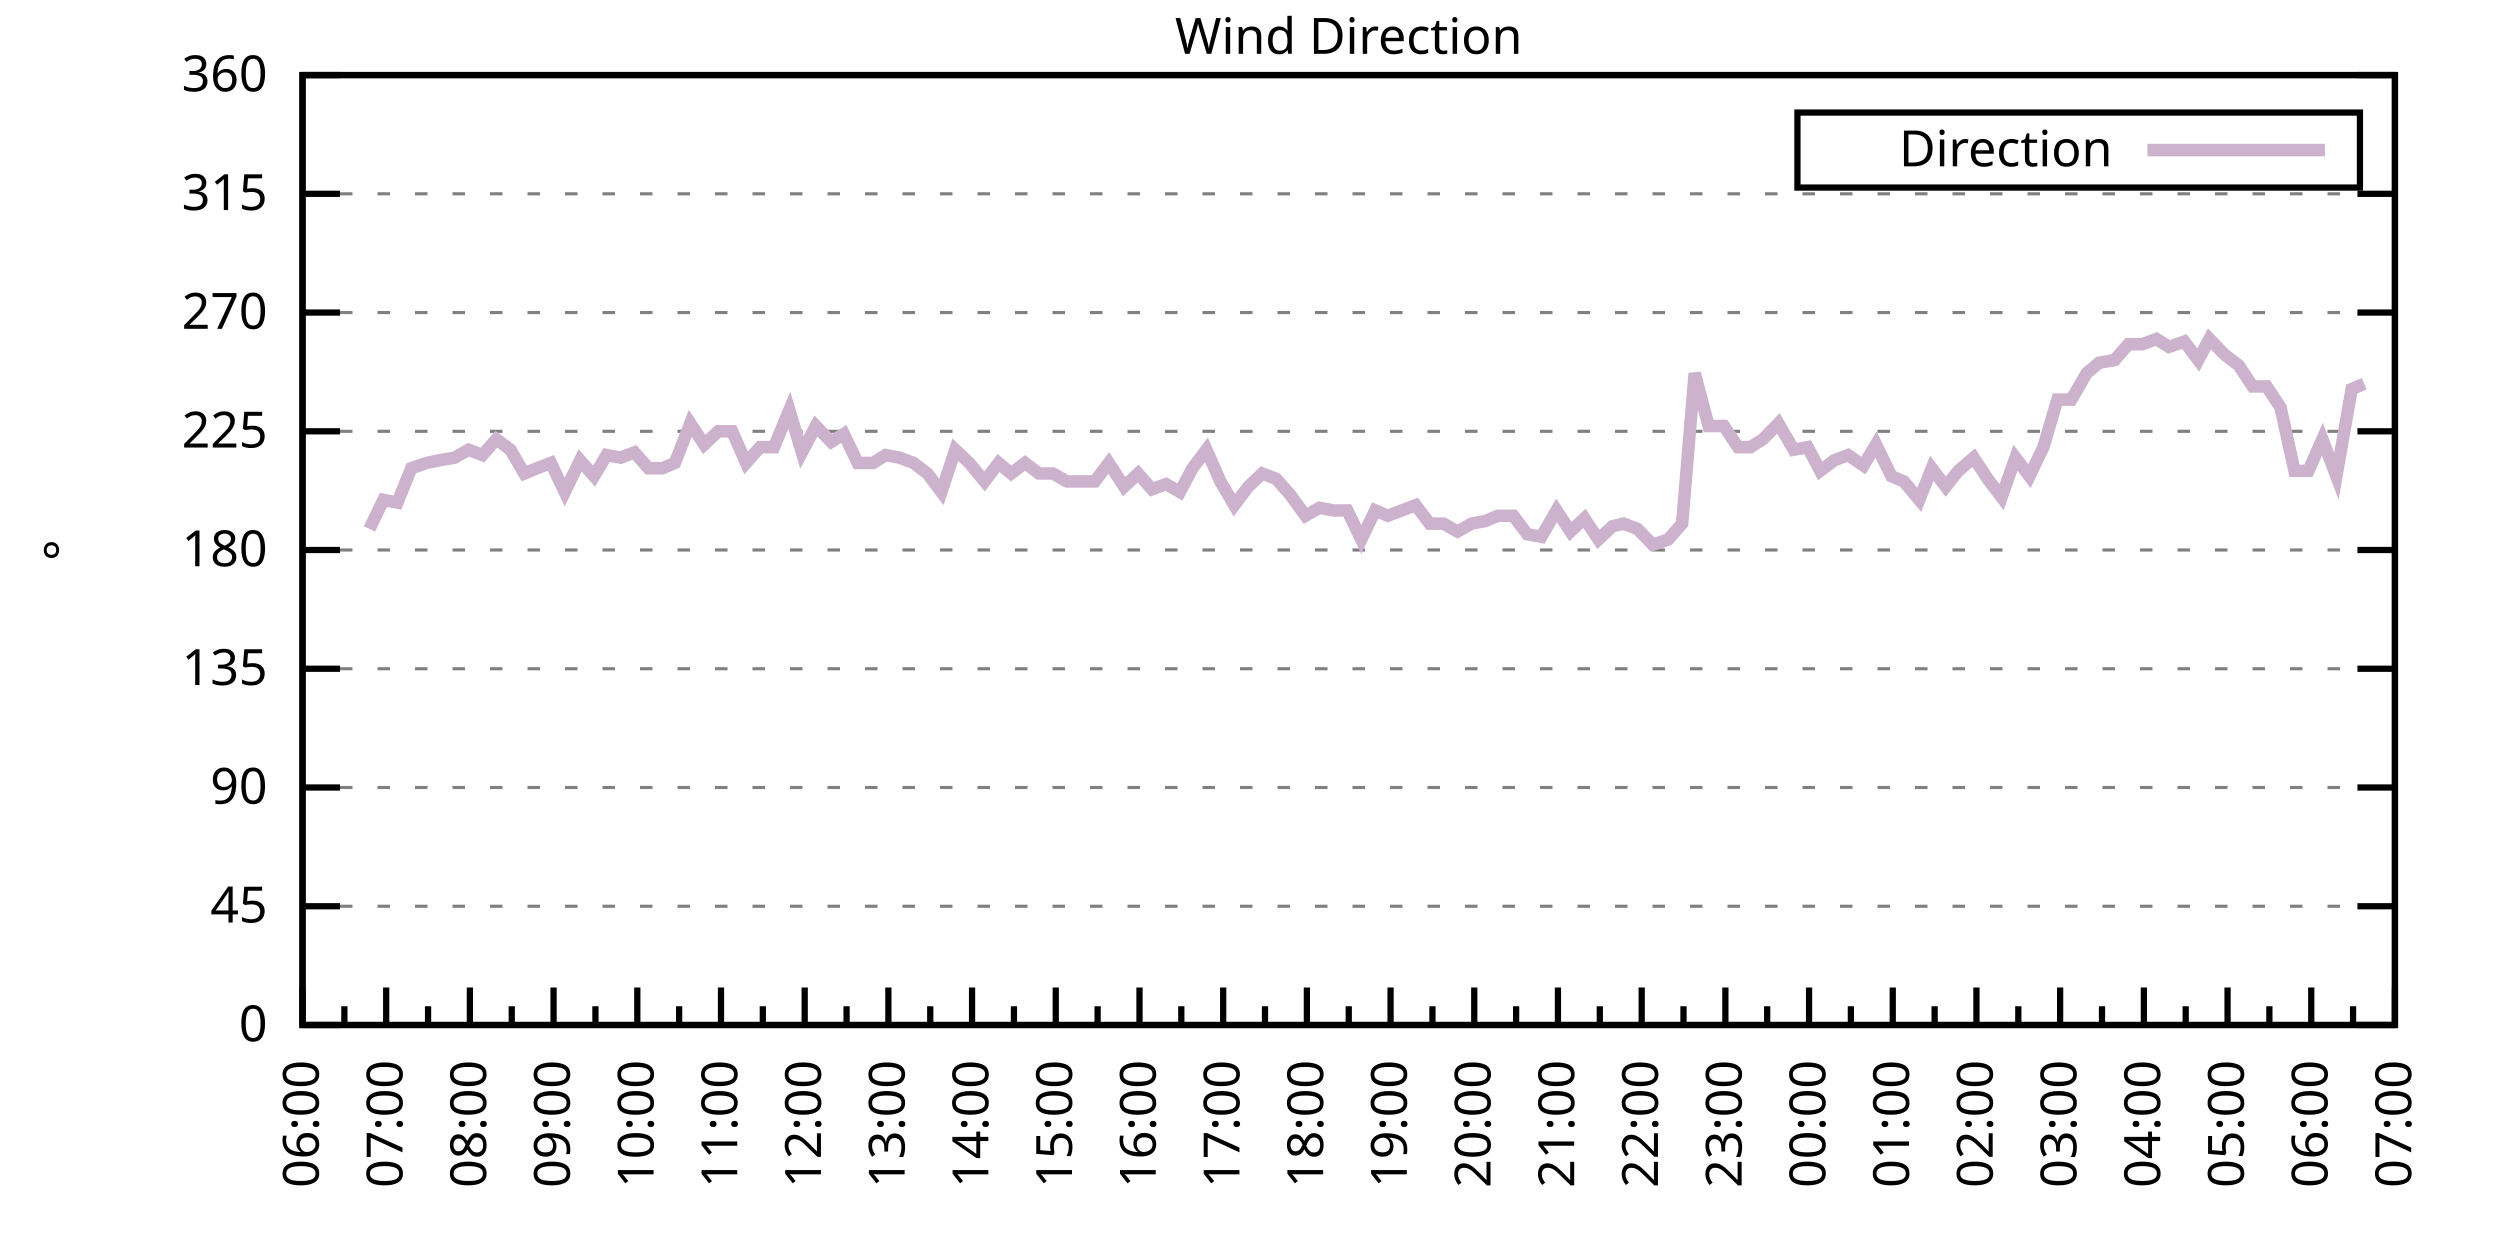
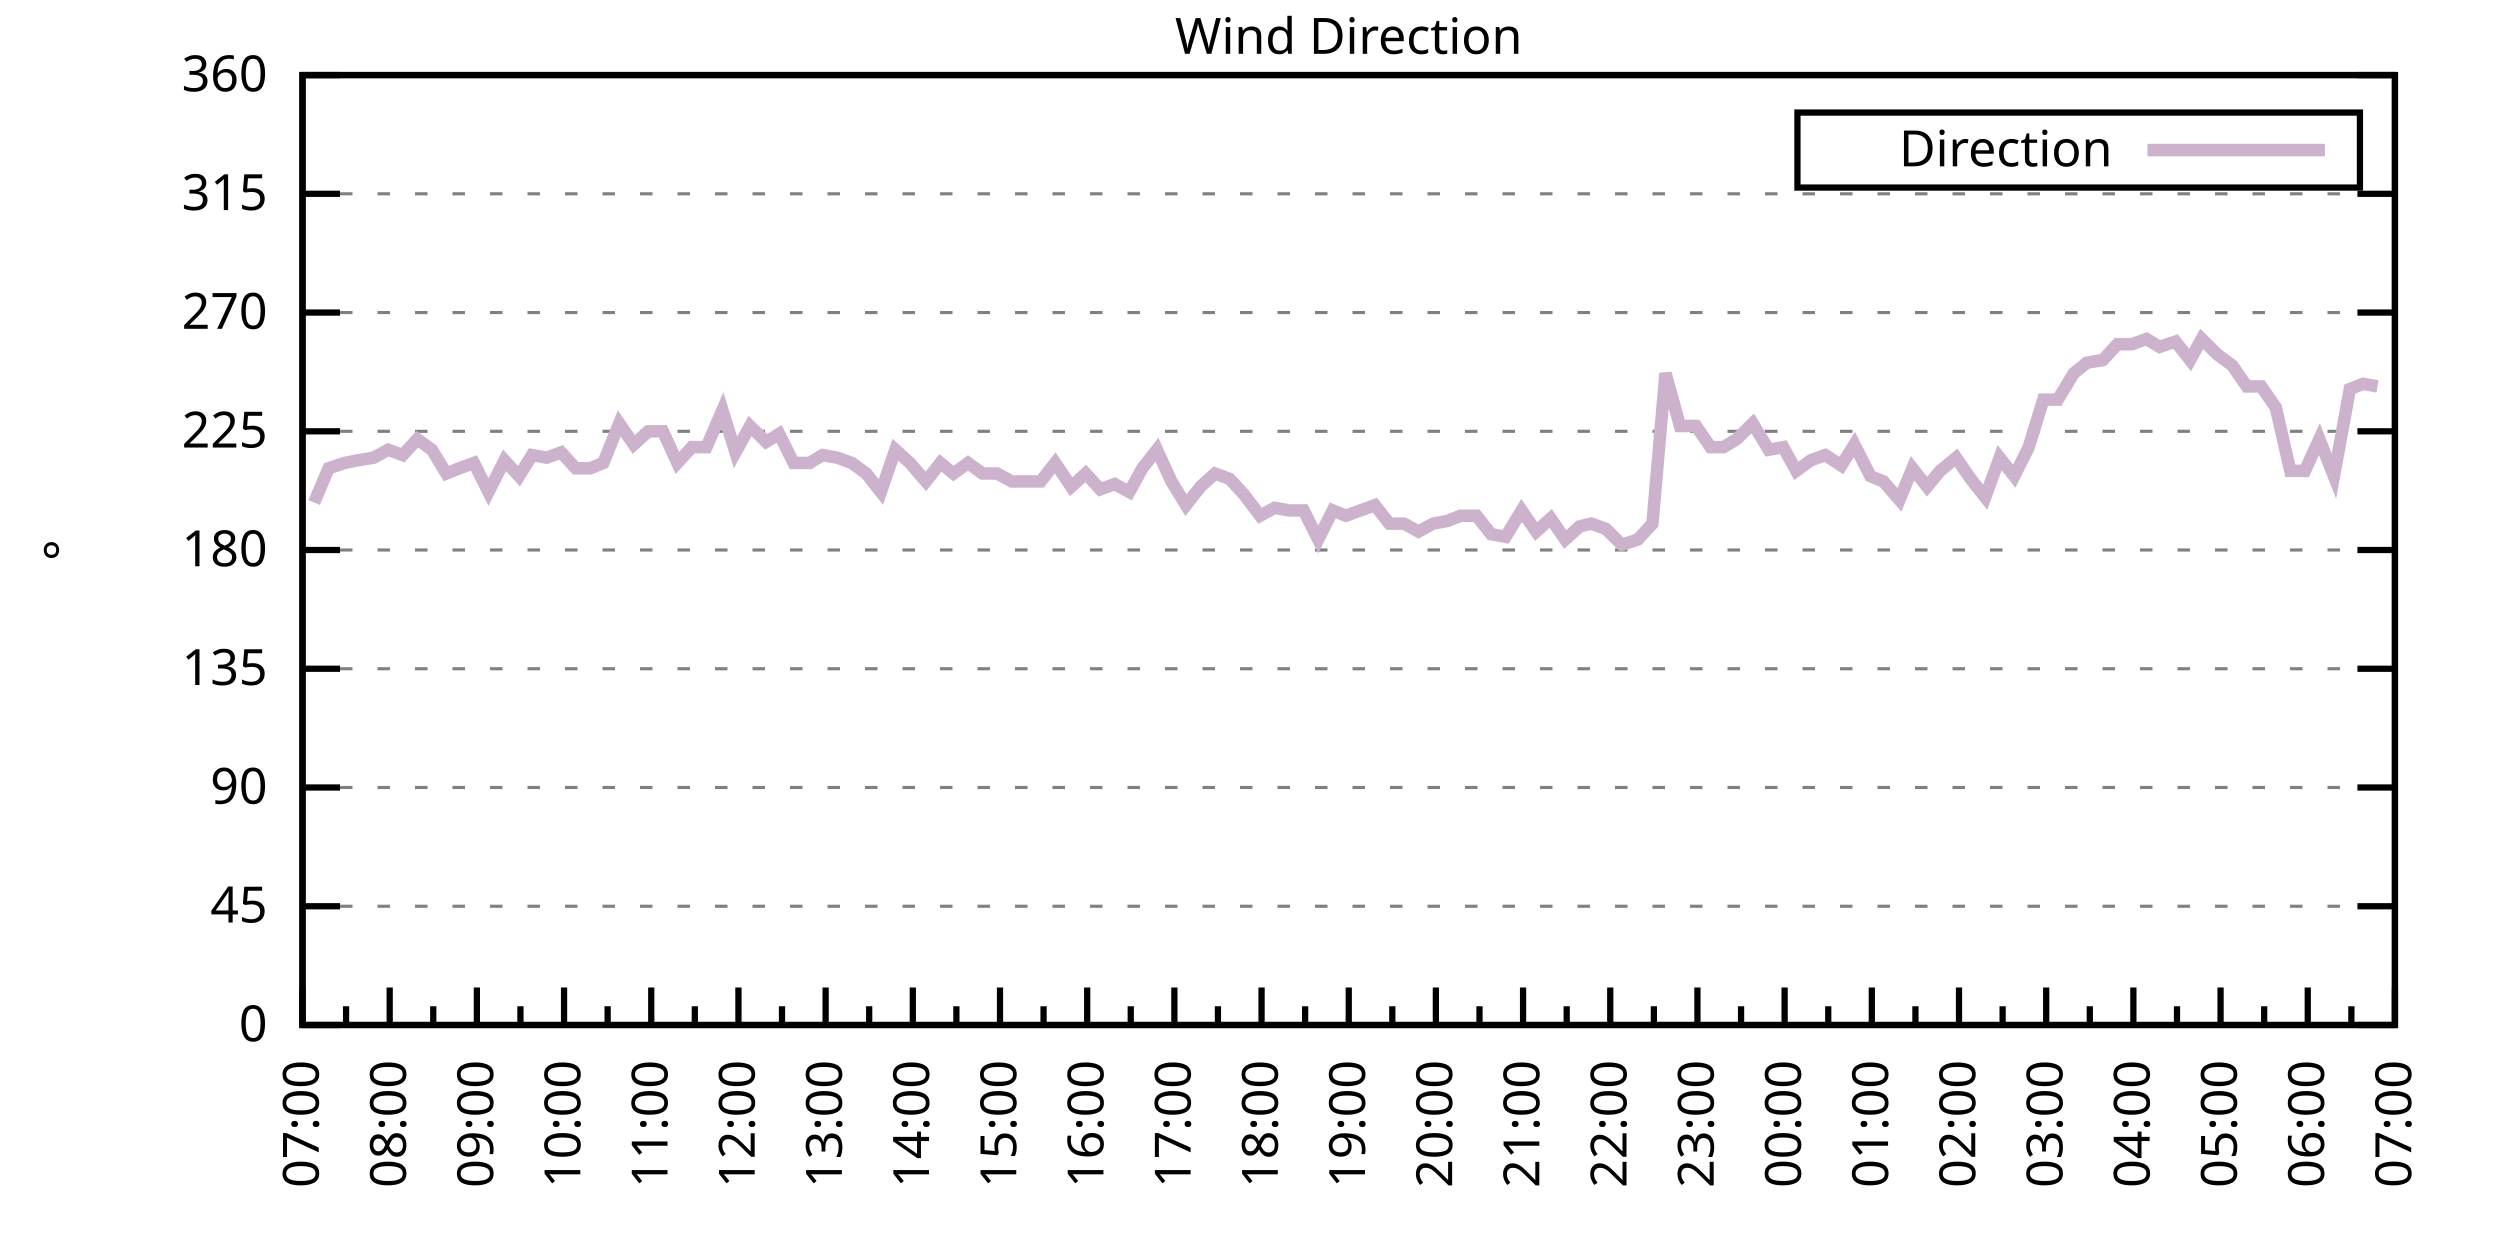
<svg xmlns="http://www.w3.org/2000/svg" xmlns:xlink="http://www.w3.org/1999/xlink" width="400" height="200" viewBox="0 0 400 200">
  <g id="gnuplot_canvas">
    <rect x="0" y="0" width="400" height="200" fill="none" />
    <defs>
      <circle id="gpDot" r="0.5" stroke-width="0.5" stroke="currentColor" />
      <path id="gpPt0" stroke-width="0.333" stroke="currentColor" d="M-1,0 h2 M0,-1 v2" />
      <path id="gpPt1" stroke-width="0.333" stroke="currentColor" d="M-1,-1 L1,1 M1,-1 L-1,1" />
      <path id="gpPt2" stroke-width="0.333" stroke="currentColor" d="M-1,0 L1,0 M0,-1 L0,1 M-1,-1 L1,1 M-1,1 L1,-1" />
      <rect id="gpPt3" stroke-width="0.333" stroke="currentColor" x="-1" y="-1" width="2" height="2" />
      <rect id="gpPt4" stroke-width="0.333" stroke="currentColor" fill="currentColor" x="-1" y="-1" width="2" height="2" />
      <circle id="gpPt5" stroke-width="0.333" stroke="currentColor" cx="0" cy="0" r="1" />
      <use xlink:href="#gpPt5" id="gpPt6" fill="currentColor" stroke="none" />
      <path id="gpPt7" stroke-width="0.333" stroke="currentColor" d="M0,-1.33 L-1.33,0.67 L1.33,0.67 z" />
      <use xlink:href="#gpPt7" id="gpPt8" fill="currentColor" stroke="none" />
      <use xlink:href="#gpPt7" id="gpPt9" stroke="currentColor" transform="rotate(180)" />
      <use xlink:href="#gpPt9" id="gpPt10" fill="currentColor" stroke="none" />
      <use xlink:href="#gpPt3" id="gpPt11" stroke="currentColor" transform="rotate(45)" />
      <use xlink:href="#gpPt11" id="gpPt12" fill="currentColor" stroke="none" />
      <path id="gpPt13" stroke-width="0.333" stroke="currentColor" d="M0,1.330 L1.265,0.411 L0.782,-1.067 L-0.782,-1.076 L-1.265,0.411 z" />
      <use xlink:href="#gpPt13" id="gpPt14" fill="currentColor" stroke="none" />
      <filter id="textbox" filterUnits="objectBoundingBox" x="0" y="0" height="1" width="1">
        <feFlood flood-color="white" flood-opacity="1" result="bgnd" />
        <feComposite in="SourceGraphic" in2="bgnd" operator="atop" />
      </filter>
      <filter id="greybox" filterUnits="objectBoundingBox" x="0" y="0" height="1" width="1">
        <feFlood flood-color="lightgrey" flood-opacity="1" result="grey" />
        <feComposite in="SourceGraphic" in2="grey" operator="atop" />
      </filter>
    </defs>
    <g fill="none" color="white" stroke="currentColor" stroke-width="1.00" stroke-linecap="butt" stroke-linejoin="miter">
</g>
    <g fill="none" color="black" stroke="currentColor" stroke-width="1.00" stroke-linecap="butt" stroke-linejoin="miter">
      <g stroke="none" shape-rendering="crispEdges">
        <polygon fill="rgb(255, 255, 255)" points="48.40,164.00 383.18,164.00 383.18,12.02 48.40,12.02 " />
      </g>
    </g>
    <g fill="none" color="black" stroke="currentColor" stroke-width="1.00" stroke-linecap="butt" stroke-linejoin="miter">
</g>
    <g fill="none" color="black" stroke="black" stroke-width="0.50" stroke-linecap="butt" stroke-linejoin="miter">
</g>
    <g fill="none" color="gray" stroke="currentColor" stroke-width="0.50" stroke-linecap="butt" stroke-linejoin="miter">
      <path stroke="gray" stroke-dasharray="2,4" class="gridline" d="M48.40,164.00 L383.19,164.00  " />
    </g>
    <g fill="none" color="gray" stroke="gray" stroke-width="1.00" stroke-linecap="butt" stroke-linejoin="miter">
</g>
    <g fill="none" color="black" stroke="currentColor" stroke-width="1.00" stroke-linecap="butt" stroke-linejoin="miter">
      <path stroke="black" d="M48.40,164.00 L54.40,164.00 M383.19,164.00 L377.19,164.00  " />
      <g transform="translate(42.80,166.60)" stroke="none" fill="black" font-family="Sans" font-size="8.00" text-anchor="end">
        <text>
          <tspan font-family="Sans"> 0</tspan>
        </text>
      </g>
    </g>
    <g fill="none" color="black" stroke="currentColor" stroke-width="1.00" stroke-linecap="butt" stroke-linejoin="miter">
</g>
    <g fill="none" color="black" stroke="black" stroke-width="0.50" stroke-linecap="butt" stroke-linejoin="miter">
</g>
    <g fill="none" color="gray" stroke="currentColor" stroke-width="0.50" stroke-linecap="butt" stroke-linejoin="miter">
      <path stroke="gray" stroke-dasharray="2,4" class="gridline" d="M48.40,145.00 L383.19,145.00  " />
    </g>
    <g fill="none" color="gray" stroke="gray" stroke-width="1.00" stroke-linecap="butt" stroke-linejoin="miter">
</g>
    <g fill="none" color="black" stroke="currentColor" stroke-width="1.00" stroke-linecap="butt" stroke-linejoin="miter">
      <path stroke="black" d="M48.40,145.00 L54.40,145.00 M383.19,145.00 L377.19,145.00  " />
      <g transform="translate(42.80,147.60)" stroke="none" fill="black" font-family="Sans" font-size="8.00" text-anchor="end">
        <text>
          <tspan font-family="Sans"> 45</tspan>
        </text>
      </g>
    </g>
    <g fill="none" color="black" stroke="currentColor" stroke-width="1.00" stroke-linecap="butt" stroke-linejoin="miter">
</g>
    <g fill="none" color="black" stroke="black" stroke-width="0.50" stroke-linecap="butt" stroke-linejoin="miter">
</g>
    <g fill="none" color="gray" stroke="currentColor" stroke-width="0.50" stroke-linecap="butt" stroke-linejoin="miter">
      <path stroke="gray" stroke-dasharray="2,4" class="gridline" d="M48.40,126.00 L383.19,126.00  " />
    </g>
    <g fill="none" color="gray" stroke="gray" stroke-width="1.00" stroke-linecap="butt" stroke-linejoin="miter">
</g>
    <g fill="none" color="black" stroke="currentColor" stroke-width="1.00" stroke-linecap="butt" stroke-linejoin="miter">
      <path stroke="black" d="M48.40,126.00 L54.40,126.00 M383.19,126.00 L377.19,126.00  " />
      <g transform="translate(42.80,128.60)" stroke="none" fill="black" font-family="Sans" font-size="8.00" text-anchor="end">
        <text>
          <tspan font-family="Sans"> 90</tspan>
        </text>
      </g>
    </g>
    <g fill="none" color="black" stroke="currentColor" stroke-width="1.00" stroke-linecap="butt" stroke-linejoin="miter">
</g>
    <g fill="none" color="black" stroke="black" stroke-width="0.50" stroke-linecap="butt" stroke-linejoin="miter">
</g>
    <g fill="none" color="gray" stroke="currentColor" stroke-width="0.50" stroke-linecap="butt" stroke-linejoin="miter">
      <path stroke="gray" stroke-dasharray="2,4" class="gridline" d="M48.40,107.00 L383.19,107.00  " />
    </g>
    <g fill="none" color="gray" stroke="gray" stroke-width="1.00" stroke-linecap="butt" stroke-linejoin="miter">
</g>
    <g fill="none" color="black" stroke="currentColor" stroke-width="1.00" stroke-linecap="butt" stroke-linejoin="miter">
      <path stroke="black" d="M48.40,107.00 L54.40,107.00 M383.19,107.00 L377.19,107.00  " />
      <g transform="translate(42.80,109.60)" stroke="none" fill="black" font-family="Sans" font-size="8.00" text-anchor="end">
        <text>
          <tspan font-family="Sans"> 135</tspan>
        </text>
      </g>
    </g>
    <g fill="none" color="black" stroke="currentColor" stroke-width="1.00" stroke-linecap="butt" stroke-linejoin="miter">
</g>
    <g fill="none" color="black" stroke="black" stroke-width="0.50" stroke-linecap="butt" stroke-linejoin="miter">
</g>
    <g fill="none" color="gray" stroke="currentColor" stroke-width="0.50" stroke-linecap="butt" stroke-linejoin="miter">
      <path stroke="gray" stroke-dasharray="2,4" class="gridline" d="M48.40,88.00 L383.19,88.00  " />
    </g>
    <g fill="none" color="gray" stroke="gray" stroke-width="1.00" stroke-linecap="butt" stroke-linejoin="miter">
</g>
    <g fill="none" color="black" stroke="currentColor" stroke-width="1.00" stroke-linecap="butt" stroke-linejoin="miter">
      <path stroke="black" d="M48.40,88.00 L54.40,88.00 M383.19,88.00 L377.19,88.00  " />
      <g transform="translate(42.80,90.60)" stroke="none" fill="black" font-family="Sans" font-size="8.00" text-anchor="end">
        <text>
          <tspan font-family="Sans"> 180</tspan>
        </text>
      </g>
    </g>
    <g fill="none" color="black" stroke="currentColor" stroke-width="1.00" stroke-linecap="butt" stroke-linejoin="miter">
</g>
    <g fill="none" color="black" stroke="black" stroke-width="0.50" stroke-linecap="butt" stroke-linejoin="miter">
</g>
    <g fill="none" color="gray" stroke="currentColor" stroke-width="0.50" stroke-linecap="butt" stroke-linejoin="miter">
      <path stroke="gray" stroke-dasharray="2,4" class="gridline" d="M48.40,69.01 L383.19,69.01  " />
    </g>
    <g fill="none" color="gray" stroke="gray" stroke-width="1.00" stroke-linecap="butt" stroke-linejoin="miter">
</g>
    <g fill="none" color="black" stroke="currentColor" stroke-width="1.00" stroke-linecap="butt" stroke-linejoin="miter">
      <path stroke="black" d="M48.40,69.01 L54.40,69.01 M383.19,69.01 L377.19,69.01  " />
      <g transform="translate(42.80,71.61)" stroke="none" fill="black" font-family="Sans" font-size="8.00" text-anchor="end">
        <text>
          <tspan font-family="Sans"> 225</tspan>
        </text>
      </g>
    </g>
    <g fill="none" color="black" stroke="currentColor" stroke-width="1.00" stroke-linecap="butt" stroke-linejoin="miter">
</g>
    <g fill="none" color="black" stroke="black" stroke-width="0.50" stroke-linecap="butt" stroke-linejoin="miter">
</g>
    <g fill="none" color="gray" stroke="currentColor" stroke-width="0.50" stroke-linecap="butt" stroke-linejoin="miter">
      <path stroke="gray" stroke-dasharray="2,4" class="gridline" d="M48.40,50.01 L383.19,50.01  " />
    </g>
    <g fill="none" color="gray" stroke="gray" stroke-width="1.00" stroke-linecap="butt" stroke-linejoin="miter">
</g>
    <g fill="none" color="black" stroke="currentColor" stroke-width="1.00" stroke-linecap="butt" stroke-linejoin="miter">
      <path stroke="black" d="M48.40,50.01 L54.40,50.01 M383.19,50.01 L377.19,50.01  " />
      <g transform="translate(42.80,52.61)" stroke="none" fill="black" font-family="Sans" font-size="8.00" text-anchor="end">
        <text>
          <tspan font-family="Sans"> 270</tspan>
        </text>
      </g>
    </g>
    <g fill="none" color="black" stroke="currentColor" stroke-width="1.00" stroke-linecap="butt" stroke-linejoin="miter">
</g>
    <g fill="none" color="black" stroke="black" stroke-width="0.50" stroke-linecap="butt" stroke-linejoin="miter">
</g>
    <g fill="none" color="gray" stroke="currentColor" stroke-width="0.50" stroke-linecap="butt" stroke-linejoin="miter">
      <path stroke="gray" stroke-dasharray="2,4" class="gridline" d="M48.40,31.01 L383.19,31.01  " />
    </g>
    <g fill="none" color="gray" stroke="gray" stroke-width="1.00" stroke-linecap="butt" stroke-linejoin="miter">
</g>
    <g fill="none" color="black" stroke="currentColor" stroke-width="1.00" stroke-linecap="butt" stroke-linejoin="miter">
      <path stroke="black" d="M48.40,31.01 L54.40,31.01 M383.19,31.01 L377.19,31.01  " />
      <g transform="translate(42.80,33.61)" stroke="none" fill="black" font-family="Sans" font-size="8.00" text-anchor="end">
        <text>
          <tspan font-family="Sans"> 315</tspan>
        </text>
      </g>
    </g>
    <g fill="none" color="black" stroke="currentColor" stroke-width="1.00" stroke-linecap="butt" stroke-linejoin="miter">
</g>
    <g fill="none" color="black" stroke="black" stroke-width="0.50" stroke-linecap="butt" stroke-linejoin="miter">
</g>
    <g fill="none" color="gray" stroke="currentColor" stroke-width="0.50" stroke-linecap="butt" stroke-linejoin="miter">
      <path stroke="gray" stroke-dasharray="2,4" class="gridline" d="M48.40,12.01 L383.19,12.01  " />
    </g>
    <g fill="none" color="gray" stroke="gray" stroke-width="1.00" stroke-linecap="butt" stroke-linejoin="miter">
</g>
    <g fill="none" color="black" stroke="currentColor" stroke-width="1.00" stroke-linecap="butt" stroke-linejoin="miter">
      <path stroke="black" d="M48.40,12.01 L54.40,12.01 M383.19,12.01 L377.19,12.01  " />
      <g transform="translate(42.80,14.61)" stroke="none" fill="black" font-family="Sans" font-size="8.00" text-anchor="end">
        <text>
          <tspan font-family="Sans"> 360</tspan>
        </text>
      </g>
    </g>
    <g fill="none" color="black" stroke="currentColor" stroke-width="1.00" stroke-linecap="butt" stroke-linejoin="miter">
      <path stroke="black" d="M48.40,164.00 L48.40,158.00  " />
      <g transform="translate(51.00,169.60) rotate(270)" stroke="none" fill="black" font-family="Sans" font-size="8.00" text-anchor="end">
        <text>
+           <tspan font-family="Sans">07:00</tspan>
+         </text>
+       </g>
+     </g>
+     <g fill="none" color="black" stroke="currentColor" stroke-width="1.00" stroke-linecap="butt" stroke-linejoin="miter">
+       <path stroke="black" d="M55.37,164.00 L55.37,161.00 M62.35,164.00 L62.35,158.00  " />
+       <g transform="translate(64.95,169.60) rotate(270)" stroke="none" fill="black" font-family="Sans" font-size="8.00" text-anchor="end">
+         <text>
+           <tspan font-family="Sans">08:00</tspan>
+         </text>
+       </g>
+     </g>
+     <g fill="none" color="black" stroke="currentColor" stroke-width="1.00" stroke-linecap="butt" stroke-linejoin="miter">
+       <path stroke="black" d="M69.32,164.00 L69.32,161.00 M76.30,164.00 L76.30,158.00  " />
+       <g transform="translate(78.90,169.60) rotate(270)" stroke="none" fill="black" font-family="Sans" font-size="8.00" text-anchor="end">
+         <text>
+           <tspan font-family="Sans">09:00</tspan>
+         </text>
+       </g>
+     </g>
+     <g fill="none" color="black" stroke="currentColor" stroke-width="1.00" stroke-linecap="butt" stroke-linejoin="miter">
+       <path stroke="black" d="M83.27,164.00 L83.27,161.00 M90.25,164.00 L90.25,158.00  " />
+       <g transform="translate(92.85,169.60) rotate(270)" stroke="none" fill="black" font-family="Sans" font-size="8.00" text-anchor="end">
+         <text>
+           <tspan font-family="Sans">10:00</tspan>
+         </text>
+       </g>
+     </g>
+     <g fill="none" color="black" stroke="currentColor" stroke-width="1.00" stroke-linecap="butt" stroke-linejoin="miter">
+       <path stroke="black" d="M97.22,164.00 L97.22,161.00 M104.20,164.00 L104.20,158.00  " />
+       <g transform="translate(106.80,169.60) rotate(270)" stroke="none" fill="black" font-family="Sans" font-size="8.00" text-anchor="end">
+         <text>
+           <tspan font-family="Sans">11:00</tspan>
+         </text>
+       </g>
+     </g>
+     <g fill="none" color="black" stroke="currentColor" stroke-width="1.00" stroke-linecap="butt" stroke-linejoin="miter">
+       <path stroke="black" d="M111.17,164.00 L111.17,161.00 M118.15,164.00 L118.15,158.00  " />
+       <g transform="translate(120.75,169.60) rotate(270)" stroke="none" fill="black" font-family="Sans" font-size="8.00" text-anchor="end">
+         <text>
+           <tspan font-family="Sans">12:00</tspan>
+         </text>
+       </g>
+     </g>
+     <g fill="none" color="black" stroke="currentColor" stroke-width="1.00" stroke-linecap="butt" stroke-linejoin="miter">
+       <path stroke="black" d="M125.12,164.00 L125.12,161.00 M132.10,164.00 L132.10,158.00  " />
+       <g transform="translate(134.70,169.60) rotate(270)" stroke="none" fill="black" font-family="Sans" font-size="8.00" text-anchor="end">
+         <text>
+           <tspan font-family="Sans">13:00</tspan>
+         </text>
+       </g>
+     </g>
+     <g fill="none" color="black" stroke="currentColor" stroke-width="1.00" stroke-linecap="butt" stroke-linejoin="miter">
+       <path stroke="black" d="M139.07,164.00 L139.07,161.00 M146.05,164.00 L146.05,158.00  " />
+       <g transform="translate(148.65,169.60) rotate(270)" stroke="none" fill="black" font-family="Sans" font-size="8.00" text-anchor="end">
+         <text>
+           <tspan font-family="Sans">14:00</tspan>
+         </text>
+       </g>
+     </g>
+     <g fill="none" color="black" stroke="currentColor" stroke-width="1.00" stroke-linecap="butt" stroke-linejoin="miter">
+       <path stroke="black" d="M153.02,164.00 L153.02,161.00 M160.00,164.00 L160.00,158.00  " />
+       <g transform="translate(162.60,169.60) rotate(270)" stroke="none" fill="black" font-family="Sans" font-size="8.00" text-anchor="end">
+         <text>
+           <tspan font-family="Sans">15:00</tspan>
+         </text>
+       </g>
+     </g>
+     <g fill="none" color="black" stroke="currentColor" stroke-width="1.00" stroke-linecap="butt" stroke-linejoin="miter">
+       <path stroke="black" d="M166.97,164.00 L166.97,161.00 M173.95,164.00 L173.95,158.00  " />
+       <g transform="translate(176.55,169.60) rotate(270)" stroke="none" fill="black" font-family="Sans" font-size="8.00" text-anchor="end">
+         <text>
+           <tspan font-family="Sans">16:00</tspan>
+         </text>
+       </g>
+     </g>
+     <g fill="none" color="black" stroke="currentColor" stroke-width="1.00" stroke-linecap="butt" stroke-linejoin="miter">
+       <path stroke="black" d="M180.92,164.00 L180.92,161.00 M187.90,164.00 L187.90,158.00  " />
+       <g transform="translate(190.50,169.60) rotate(270)" stroke="none" fill="black" font-family="Sans" font-size="8.00" text-anchor="end">
+         <text>
+           <tspan font-family="Sans">17:00</tspan>
+         </text>
+       </g>
+     </g>
+     <g fill="none" color="black" stroke="currentColor" stroke-width="1.00" stroke-linecap="butt" stroke-linejoin="miter">
+       <path stroke="black" d="M194.87,164.00 L194.87,161.00 M201.85,164.00 L201.85,158.00  " />
+       <g transform="translate(204.45,169.60) rotate(270)" stroke="none" fill="black" font-family="Sans" font-size="8.00" text-anchor="end">
+         <text>
+           <tspan font-family="Sans">18:00</tspan>
+         </text>
+       </g>
+     </g>
+     <g fill="none" color="black" stroke="currentColor" stroke-width="1.00" stroke-linecap="butt" stroke-linejoin="miter">
+       <path stroke="black" d="M208.82,164.00 L208.82,161.00 M215.80,164.00 L215.80,158.00  " />
+       <g transform="translate(218.40,169.60) rotate(270)" stroke="none" fill="black" font-family="Sans" font-size="8.00" text-anchor="end">
+         <text>
+           <tspan font-family="Sans">19:00</tspan>
+         </text>
+       </g>
+     </g>
+     <g fill="none" color="black" stroke="currentColor" stroke-width="1.00" stroke-linecap="butt" stroke-linejoin="miter">
+       <path stroke="black" d="M222.77,164.00 L222.77,161.00 M229.74,164.00 L229.74,158.00  " />
+       <g transform="translate(232.34,169.60) rotate(270)" stroke="none" fill="black" font-family="Sans" font-size="8.00" text-anchor="end">
+         <text>
+           <tspan font-family="Sans">20:00</tspan>
+         </text>
+       </g>
+     </g>
+     <g fill="none" color="black" stroke="currentColor" stroke-width="1.00" stroke-linecap="butt" stroke-linejoin="miter">
+       <path stroke="black" d="M236.72,164.00 L236.72,161.00 M243.69,164.00 L243.69,158.00  " />
+       <g transform="translate(246.29,169.60) rotate(270)" stroke="none" fill="black" font-family="Sans" font-size="8.00" text-anchor="end">
+         <text>
+           <tspan font-family="Sans">21:00</tspan>
+         </text>
+       </g>
+     </g>
+     <g fill="none" color="black" stroke="currentColor" stroke-width="1.00" stroke-linecap="butt" stroke-linejoin="miter">
+       <path stroke="black" d="M250.67,164.00 L250.67,161.00 M257.64,164.00 L257.64,158.00  " />
+       <g transform="translate(260.24,169.60) rotate(270)" stroke="none" fill="black" font-family="Sans" font-size="8.00" text-anchor="end">
+         <text>
+           <tspan font-family="Sans">22:00</tspan>
+         </text>
+       </g>
+     </g>
+     <g fill="none" color="black" stroke="currentColor" stroke-width="1.00" stroke-linecap="butt" stroke-linejoin="miter">
+       <path stroke="black" d="M264.62,164.00 L264.62,161.00 M271.59,164.00 L271.59,158.00  " />
+       <g transform="translate(274.19,169.60) rotate(270)" stroke="none" fill="black" font-family="Sans" font-size="8.00" text-anchor="end">
+         <text>
+           <tspan font-family="Sans">23:00</tspan>
+         </text>
+       </g>
+     </g>
+     <g fill="none" color="black" stroke="currentColor" stroke-width="1.00" stroke-linecap="butt" stroke-linejoin="miter">
+       <path stroke="black" d="M278.57,164.00 L278.57,161.00 M285.54,164.00 L285.54,158.00  " />
+       <g transform="translate(288.14,169.60) rotate(270)" stroke="none" fill="black" font-family="Sans" font-size="8.00" text-anchor="end">
+         <text>
+           <tspan font-family="Sans">00:00</tspan>
+         </text>
+       </g>
+     </g>
+     <g fill="none" color="black" stroke="currentColor" stroke-width="1.00" stroke-linecap="butt" stroke-linejoin="miter">
+       <path stroke="black" d="M292.52,164.00 L292.52,161.00 M299.49,164.00 L299.49,158.00  " />
+       <g transform="translate(302.09,169.60) rotate(270)" stroke="none" fill="black" font-family="Sans" font-size="8.00" text-anchor="end">
+         <text>
+           <tspan font-family="Sans">01:00</tspan>
+         </text>
+       </g>
+     </g>
+     <g fill="none" color="black" stroke="currentColor" stroke-width="1.00" stroke-linecap="butt" stroke-linejoin="miter">
+       <path stroke="black" d="M306.47,164.00 L306.47,161.00 M313.44,164.00 L313.44,158.00  " />
+       <g transform="translate(316.04,169.60) rotate(270)" stroke="none" fill="black" font-family="Sans" font-size="8.00" text-anchor="end">
+         <text>
+           <tspan font-family="Sans">02:00</tspan>
+         </text>
+       </g>
+     </g>
+     <g fill="none" color="black" stroke="currentColor" stroke-width="1.00" stroke-linecap="butt" stroke-linejoin="miter">
+       <path stroke="black" d="M320.42,164.00 L320.42,161.00 M327.39,164.00 L327.39,158.00  " />
+       <g transform="translate(329.99,169.60) rotate(270)" stroke="none" fill="black" font-family="Sans" font-size="8.00" text-anchor="end">
+         <text>
+           <tspan font-family="Sans">03:00</tspan>
+         </text>
+       </g>
+     </g>
+     <g fill="none" color="black" stroke="currentColor" stroke-width="1.00" stroke-linecap="butt" stroke-linejoin="miter">
+       <path stroke="black" d="M334.37,164.00 L334.37,161.00 M341.34,164.00 L341.34,158.00  " />
+       <g transform="translate(343.94,169.60) rotate(270)" stroke="none" fill="black" font-family="Sans" font-size="8.00" text-anchor="end">
+         <text>
+           <tspan font-family="Sans">04:00</tspan>
+         </text>
+       </g>
+     </g>
+     <g fill="none" color="black" stroke="currentColor" stroke-width="1.00" stroke-linecap="butt" stroke-linejoin="miter">
+       <path stroke="black" d="M348.32,164.00 L348.32,161.00 M355.29,164.00 L355.29,158.00  " />
+       <g transform="translate(357.89,169.60) rotate(270)" stroke="none" fill="black" font-family="Sans" font-size="8.00" text-anchor="end">
+         <text>
+           <tspan font-family="Sans">05:00</tspan>
+         </text>
+       </g>
+     </g>
+     <g fill="none" color="black" stroke="currentColor" stroke-width="1.00" stroke-linecap="butt" stroke-linejoin="miter">
+       <path stroke="black" d="M362.27,164.00 L362.27,161.00 M369.24,164.00 L369.24,158.00  " />
+       <g transform="translate(371.84,169.60) rotate(270)" stroke="none" fill="black" font-family="Sans" font-size="8.00" text-anchor="end">
+         <text>
          <tspan font-family="Sans">06:00</tspan>
        </text>
      </g>
    </g>
    <g fill="none" color="black" stroke="currentColor" stroke-width="1.00" stroke-linecap="butt" stroke-linejoin="miter">
-       <path stroke="black" d="M55.10,164.00 L55.10,161.00 M61.79,164.00 L61.79,158.00  " />
-       <g transform="translate(64.39,169.60) rotate(270)" stroke="none" fill="black" font-family="Sans" font-size="8.00" text-anchor="end">
-         <text>
-           <tspan font-family="Sans">07:00</tspan>
-         </text>
-       </g>
-     </g>
-     <g fill="none" color="black" stroke="currentColor" stroke-width="1.00" stroke-linecap="butt" stroke-linejoin="miter">
-       <path stroke="black" d="M68.49,164.00 L68.49,161.00 M75.18,164.00 L75.18,158.00  " />
-       <g transform="translate(77.78,169.60) rotate(270)" stroke="none" fill="black" font-family="Sans" font-size="8.00" text-anchor="end">
-         <text>
-           <tspan font-family="Sans">08:00</tspan>
-         </text>
-       </g>
-     </g>
-     <g fill="none" color="black" stroke="currentColor" stroke-width="1.00" stroke-linecap="butt" stroke-linejoin="miter">
-       <path stroke="black" d="M81.88,164.00 L81.88,161.00 M88.57,164.00 L88.57,158.00  " />
-       <g transform="translate(91.17,169.60) rotate(270)" stroke="none" fill="black" font-family="Sans" font-size="8.00" text-anchor="end">
-         <text>
-           <tspan font-family="Sans">09:00</tspan>
-         </text>
-       </g>
-     </g>
-     <g fill="none" color="black" stroke="currentColor" stroke-width="1.00" stroke-linecap="butt" stroke-linejoin="miter">
-       <path stroke="black" d="M95.27,164.00 L95.27,161.00 M101.97,164.00 L101.97,158.00  " />
-       <g transform="translate(104.57,169.60) rotate(270)" stroke="none" fill="black" font-family="Sans" font-size="8.00" text-anchor="end">
-         <text>
-           <tspan font-family="Sans">10:00</tspan>
-         </text>
-       </g>
-     </g>
-     <g fill="none" color="black" stroke="currentColor" stroke-width="1.00" stroke-linecap="butt" stroke-linejoin="miter">
-       <path stroke="black" d="M108.66,164.00 L108.66,161.00 M115.36,164.00 L115.36,158.00  " />
-       <g transform="translate(117.96,169.60) rotate(270)" stroke="none" fill="black" font-family="Sans" font-size="8.00" text-anchor="end">
-         <text>
-           <tspan font-family="Sans">11:00</tspan>
-         </text>
-       </g>
-     </g>
-     <g fill="none" color="black" stroke="currentColor" stroke-width="1.00" stroke-linecap="butt" stroke-linejoin="miter">
-       <path stroke="black" d="M122.05,164.00 L122.05,161.00 M128.75,164.00 L128.75,158.00  " />
-       <g transform="translate(131.35,169.60) rotate(270)" stroke="none" fill="black" font-family="Sans" font-size="8.00" text-anchor="end">
-         <text>
-           <tspan font-family="Sans">12:00</tspan>
-         </text>
-       </g>
-     </g>
-     <g fill="none" color="black" stroke="currentColor" stroke-width="1.00" stroke-linecap="butt" stroke-linejoin="miter">
-       <path stroke="black" d="M135.45,164.00 L135.45,161.00 M142.14,164.00 L142.14,158.00  " />
-       <g transform="translate(144.74,169.60) rotate(270)" stroke="none" fill="black" font-family="Sans" font-size="8.00" text-anchor="end">
-         <text>
-           <tspan font-family="Sans">13:00</tspan>
-         </text>
-       </g>
-     </g>
-     <g fill="none" color="black" stroke="currentColor" stroke-width="1.00" stroke-linecap="butt" stroke-linejoin="miter">
-       <path stroke="black" d="M148.84,164.00 L148.84,161.00 M155.53,164.00 L155.53,158.00  " />
-       <g transform="translate(158.13,169.60) rotate(270)" stroke="none" fill="black" font-family="Sans" font-size="8.00" text-anchor="end">
-         <text>
-           <tspan font-family="Sans">14:00</tspan>
-         </text>
-       </g>
-     </g>
-     <g fill="none" color="black" stroke="currentColor" stroke-width="1.00" stroke-linecap="butt" stroke-linejoin="miter">
-       <path stroke="black" d="M162.23,164.00 L162.23,161.00 M168.92,164.00 L168.92,158.00  " />
-       <g transform="translate(171.52,169.60) rotate(270)" stroke="none" fill="black" font-family="Sans" font-size="8.00" text-anchor="end">
-         <text>
-           <tspan font-family="Sans">15:00</tspan>
-         </text>
-       </g>
-     </g>
-     <g fill="none" color="black" stroke="currentColor" stroke-width="1.00" stroke-linecap="butt" stroke-linejoin="miter">
-       <path stroke="black" d="M175.62,164.00 L175.62,161.00 M182.32,164.00 L182.32,158.00  " />
-       <g transform="translate(184.92,169.60) rotate(270)" stroke="none" fill="black" font-family="Sans" font-size="8.00" text-anchor="end">
-         <text>
-           <tspan font-family="Sans">16:00</tspan>
-         </text>
-       </g>
-     </g>
-     <g fill="none" color="black" stroke="currentColor" stroke-width="1.00" stroke-linecap="butt" stroke-linejoin="miter">
-       <path stroke="black" d="M189.01,164.00 L189.01,161.00 M195.71,164.00 L195.71,158.00  " />
-       <g transform="translate(198.31,169.60) rotate(270)" stroke="none" fill="black" font-family="Sans" font-size="8.00" text-anchor="end">
-         <text>
-           <tspan font-family="Sans">17:00</tspan>
-         </text>
-       </g>
-     </g>
-     <g fill="none" color="black" stroke="currentColor" stroke-width="1.00" stroke-linecap="butt" stroke-linejoin="miter">
-       <path stroke="black" d="M202.40,164.00 L202.40,161.00 M209.10,164.00 L209.10,158.00  " />
-       <g transform="translate(211.70,169.60) rotate(270)" stroke="none" fill="black" font-family="Sans" font-size="8.00" text-anchor="end">
-         <text>
-           <tspan font-family="Sans">18:00</tspan>
-         </text>
-       </g>
-     </g>
-     <g fill="none" color="black" stroke="currentColor" stroke-width="1.00" stroke-linecap="butt" stroke-linejoin="miter">
-       <path stroke="black" d="M215.80,164.00 L215.80,161.00 M222.49,164.00 L222.49,158.00  " />
-       <g transform="translate(225.09,169.60) rotate(270)" stroke="none" fill="black" font-family="Sans" font-size="8.00" text-anchor="end">
-         <text>
-           <tspan font-family="Sans">19:00</tspan>
-         </text>
-       </g>
-     </g>
-     <g fill="none" color="black" stroke="currentColor" stroke-width="1.00" stroke-linecap="butt" stroke-linejoin="miter">
-       <path stroke="black" d="M229.19,164.00 L229.19,161.00 M235.88,164.00 L235.88,158.00  " />
-       <g transform="translate(238.48,169.60) rotate(270)" stroke="none" fill="black" font-family="Sans" font-size="8.00" text-anchor="end">
-         <text>
-           <tspan font-family="Sans">20:00</tspan>
-         </text>
-       </g>
-     </g>
-     <g fill="none" color="black" stroke="currentColor" stroke-width="1.00" stroke-linecap="butt" stroke-linejoin="miter">
-       <path stroke="black" d="M242.58,164.00 L242.58,161.00 M249.27,164.00 L249.27,158.00  " />
-       <g transform="translate(251.87,169.60) rotate(270)" stroke="none" fill="black" font-family="Sans" font-size="8.00" text-anchor="end">
-         <text>
-           <tspan font-family="Sans">21:00</tspan>
-         </text>
-       </g>
-     </g>
-     <g fill="none" color="black" stroke="currentColor" stroke-width="1.00" stroke-linecap="butt" stroke-linejoin="miter">
-       <path stroke="black" d="M255.97,164.00 L255.97,161.00 M262.67,164.00 L262.67,158.00  " />
-       <g transform="translate(265.27,169.60) rotate(270)" stroke="none" fill="black" font-family="Sans" font-size="8.00" text-anchor="end">
-         <text>
-           <tspan font-family="Sans">22:00</tspan>
-         </text>
-       </g>
-     </g>
-     <g fill="none" color="black" stroke="currentColor" stroke-width="1.00" stroke-linecap="butt" stroke-linejoin="miter">
-       <path stroke="black" d="M269.36,164.00 L269.36,161.00 M276.06,164.00 L276.06,158.00  " />
-       <g transform="translate(278.66,169.60) rotate(270)" stroke="none" fill="black" font-family="Sans" font-size="8.00" text-anchor="end">
-         <text>
-           <tspan font-family="Sans">23:00</tspan>
-         </text>
-       </g>
-     </g>
-     <g fill="none" color="black" stroke="currentColor" stroke-width="1.00" stroke-linecap="butt" stroke-linejoin="miter">
-       <path stroke="black" d="M282.75,164.00 L282.75,161.00 M289.45,164.00 L289.45,158.00  " />
-       <g transform="translate(292.05,169.60) rotate(270)" stroke="none" fill="black" font-family="Sans" font-size="8.00" text-anchor="end">
-         <text>
-           <tspan font-family="Sans">00:00</tspan>
-         </text>
-       </g>
-     </g>
-     <g fill="none" color="black" stroke="currentColor" stroke-width="1.00" stroke-linecap="butt" stroke-linejoin="miter">
-       <path stroke="black" d="M296.14,164.00 L296.14,161.00 M302.84,164.00 L302.84,158.00  " />
-       <g transform="translate(305.44,169.60) rotate(270)" stroke="none" fill="black" font-family="Sans" font-size="8.00" text-anchor="end">
-         <text>
-           <tspan font-family="Sans">01:00</tspan>
-         </text>
-       </g>
-     </g>
-     <g fill="none" color="black" stroke="currentColor" stroke-width="1.00" stroke-linecap="butt" stroke-linejoin="miter">
-       <path stroke="black" d="M309.54,164.00 L309.54,161.00 M316.23,164.00 L316.23,158.00  " />
-       <g transform="translate(318.83,169.60) rotate(270)" stroke="none" fill="black" font-family="Sans" font-size="8.00" text-anchor="end">
-         <text>
-           <tspan font-family="Sans">02:00</tspan>
-         </text>
-       </g>
-     </g>
-     <g fill="none" color="black" stroke="currentColor" stroke-width="1.00" stroke-linecap="butt" stroke-linejoin="miter">
-       <path stroke="black" d="M322.93,164.00 L322.93,161.00 M329.62,164.00 L329.62,158.00  " />
-       <g transform="translate(332.22,169.60) rotate(270)" stroke="none" fill="black" font-family="Sans" font-size="8.00" text-anchor="end">
-         <text>
-           <tspan font-family="Sans">03:00</tspan>
-         </text>
-       </g>
-     </g>
-     <g fill="none" color="black" stroke="currentColor" stroke-width="1.00" stroke-linecap="butt" stroke-linejoin="miter">
-       <path stroke="black" d="M336.32,164.00 L336.32,161.00 M343.02,164.00 L343.02,158.00  " />
-       <g transform="translate(345.62,169.60) rotate(270)" stroke="none" fill="black" font-family="Sans" font-size="8.00" text-anchor="end">
-         <text>
-           <tspan font-family="Sans">04:00</tspan>
-         </text>
-       </g>
-     </g>
-     <g fill="none" color="black" stroke="currentColor" stroke-width="1.00" stroke-linecap="butt" stroke-linejoin="miter">
-       <path stroke="black" d="M349.71,164.00 L349.71,161.00 M356.41,164.00 L356.41,158.00  " />
-       <g transform="translate(359.01,169.60) rotate(270)" stroke="none" fill="black" font-family="Sans" font-size="8.00" text-anchor="end">
-         <text>
-           <tspan font-family="Sans">05:00</tspan>
-         </text>
-       </g>
-     </g>
-     <g fill="none" color="black" stroke="currentColor" stroke-width="1.00" stroke-linecap="butt" stroke-linejoin="miter">
-       <path stroke="black" d="M363.10,164.00 L363.10,161.00 M369.80,164.00 L369.80,158.00  " />
-       <g transform="translate(372.40,169.60) rotate(270)" stroke="none" fill="black" font-family="Sans" font-size="8.00" text-anchor="end">
-         <text>
-           <tspan font-family="Sans">06:00</tspan>
-         </text>
-       </g>
-     </g>
-     <g fill="none" color="black" stroke="currentColor" stroke-width="1.00" stroke-linecap="butt" stroke-linejoin="miter">
-       <path stroke="black" d="M376.49,164.00 L376.49,161.00 M383.19,164.00 L383.19,158.00  " />
+       <path stroke="black" d="M376.22,164.00 L376.22,161.00 M383.19,164.00 L383.19,158.00  " />
      <g transform="translate(385.79,169.60) rotate(270)" stroke="none" fill="black" font-family="Sans" font-size="8.00" text-anchor="end">
        <text>
          <tspan font-family="Sans">07:00</tspan>
        </text>
      </g>
    </g>
    <g fill="none" color="black" stroke="currentColor" stroke-width="1.00" stroke-linecap="butt" stroke-linejoin="miter">
</g>
    <g fill="none" color="black" stroke="currentColor" stroke-width="1.00" stroke-linecap="butt" stroke-linejoin="miter">
      <path stroke="black" d="M48.40,12.01 L48.40,164.00 L383.19,164.00 L383.19,12.01 L48.40,12.01 Z  " />
    </g>
    <g fill="none" color="black" stroke="currentColor" stroke-width="1.00" stroke-linecap="butt" stroke-linejoin="miter">
      <g transform="translate(12.80,88.01) rotate(270)" stroke="none" fill="black" font-family="Sans" font-size="8.00" text-anchor="middle">
        <text>
          <tspan font-family="Sans">°</tspan>
        </text>
      </g>
    </g>
    <g fill="none" color="black" stroke="currentColor" stroke-width="1.00" stroke-linecap="butt" stroke-linejoin="miter">
</g>
    <g fill="none" color="black" stroke="currentColor" stroke-width="1.00" stroke-linecap="butt" stroke-linejoin="miter">
      <path stroke="black" d="M287.59,30.01 L287.59,18.01 L377.59,18.01 L377.59,30.01 L287.59,30.01 Z  " />
    </g>
    <g id="Wind_direction_plot_1">
      <g fill="none" color="white" stroke="black" stroke-width="2.00" stroke-linecap="butt" stroke-linejoin="miter">
</g>
      <g fill="none" color="black" stroke="currentColor" stroke-width="2.00" stroke-linecap="butt" stroke-linejoin="miter">
        <g transform="translate(337.99,26.61)" stroke="none" fill="black" font-family="Sans" font-size="8.00" text-anchor="end">
          <text>
            <tspan font-family="Sans">Direction</tspan>
          </text>
        </g>
      </g>
      <g fill="none" color="black" stroke="currentColor" stroke-width="2.00" stroke-linecap="butt" stroke-linejoin="miter">
-         <path stroke="rgb(204, 178, 204)" d="M343.59,24.01 L371.99,24.01 M59.11,84.63 L61.35,79.98 L63.58,80.41 L65.81,74.92 L68.26,74.07 L70.27,73.65   L72.73,73.23 L74.96,71.96 L77.19,72.81 L79.42,70.27 L81.66,71.96 L83.89,75.76 L85.90,74.92 L88.13,74.07   L90.36,78.72 L92.82,73.65 L95.05,76.18 L97.06,72.81 L99.29,73.23 L101.52,72.38 L103.75,74.92 L105.98,74.92   L107.99,74.07 L110.45,67.74 L112.68,71.12 L114.91,69.01 L117.14,69.01 L119.38,74.07 L121.61,71.54 L123.84,71.54   L126.29,65.63 L128.30,72.38 L130.54,68.16 L132.99,70.70 L135.00,69.43 L137.23,74.07 L139.69,74.07 L141.69,72.81   L143.93,73.23 L146.16,74.07 L148.39,75.76 L150.62,78.72 L152.85,71.96 L155.09,74.07 L157.54,77.03 L159.77,74.07   L161.78,75.76 L164.01,74.07 L166.25,75.76 L168.48,75.76 L170.71,77.03 L172.94,77.03 L175.17,77.03 L177.41,74.07   L179.86,77.87 L182.09,75.76 L184.32,78.29 L186.56,77.45 L188.79,78.72 L190.80,74.92 L193.03,71.96 L195.26,77.03   L197.49,80.83 L199.73,77.87 L201.96,75.76 L204.19,76.61 L206.42,79.14 L208.88,82.52 L211.11,81.25 L213.34,81.67   L215.57,81.67 L217.80,86.32 L220.04,81.67 L222.04,82.52 L224.28,81.67 L226.51,80.83 L228.74,83.78 L230.97,83.78   L233.20,85.05 L235.44,83.78 L237.67,83.36 L239.68,82.52 L242.13,82.52 L244.36,85.47 L246.60,85.89 L249.05,81.67   L251.28,85.05 L253.51,82.94 L255.75,86.32 L257.98,84.21 L259.76,83.78 L262.00,84.63 L264.45,87.16 L266.91,86.32   L269.14,83.78 L271.15,59.72 L273.38,68.16 L275.83,68.16 L278.07,71.54 L280.07,71.54 L282.08,70.27 L284.54,67.74   L286.99,71.96 L289.23,71.54 L291.23,75.34 L293.47,73.65 L295.70,72.81 L298.15,74.49 L300.16,71.12 L302.62,76.18   L304.63,77.03 L307.08,79.98 L309.09,74.92 L311.32,77.87 L313.33,75.34 L315.79,73.23 L318.02,76.61 L320.25,79.56   L322.48,73.23 L324.71,76.18 L326.95,71.54 L329.18,63.94 L331.41,63.94 L333.86,59.72 L335.87,58.03 L338.33,57.61   L340.56,55.07 L342.79,55.07 L345.02,54.23 L347.03,55.50 L349.49,54.65 L351.72,57.61 L353.51,54.23 L355.96,56.76   L358.19,58.45 L360.42,61.83 L362.66,61.83 L364.89,65.21 L367.12,75.34 L369.35,75.34 L371.58,70.27 L373.82,76.18   L376.27,62.25 L378.28,61.41  " />
+         <path stroke="rgb(204, 178, 204)" d="M343.59,24.01 L371.99,24.01 M50.26,80.41 L52.58,74.92 L55.14,74.07 L57.23,73.65 L59.79,73.23 L62.12,71.96   L64.44,72.81 L66.77,70.27 L69.09,71.96 L71.42,75.76 L73.51,74.92 L75.83,74.07 L78.16,78.72 L80.72,73.65   L83.04,76.18 L85.13,72.81 L87.46,73.23 L89.78,72.38 L92.11,74.92 L94.43,74.92 L96.53,74.07 L99.08,67.74   L101.41,71.12 L103.73,69.01 L106.06,69.01 L108.38,74.07 L110.71,71.54 L113.03,71.54 L115.59,65.63 L117.68,72.38   L120.01,68.16 L122.57,70.70 L124.66,69.43 L126.98,74.07 L129.54,74.07 L131.63,72.81 L133.96,73.23 L136.28,74.07   L138.61,75.76 L140.93,78.72 L143.26,71.96 L145.58,74.07 L148.14,77.03 L150.46,74.07 L152.56,75.76 L154.88,74.07   L157.21,75.76 L159.53,75.76 L161.86,77.03 L164.18,77.03 L166.51,77.03 L168.83,74.07 L171.39,77.87 L173.71,75.76   L176.04,78.29 L178.36,77.45 L180.69,78.72 L182.78,74.92 L185.11,71.96 L187.43,77.03 L189.76,80.83 L192.08,77.87   L194.41,75.76 L196.73,76.61 L199.06,79.14 L201.61,82.52 L203.94,81.25 L206.26,81.67 L208.59,81.67 L210.91,86.32   L213.24,81.67 L215.33,82.52 L217.65,81.67 L219.98,80.83 L222.30,83.78 L224.63,83.78 L226.95,85.05 L229.28,83.78   L231.60,83.36 L233.70,82.52 L236.25,82.52 L238.58,85.47 L240.90,85.89 L243.46,81.67 L245.79,85.05 L248.11,82.94   L250.44,86.32 L252.76,84.21 L254.62,83.78 L256.95,84.63 L259.50,87.16 L262.06,86.32 L264.39,83.78 L266.48,59.72   L268.80,68.16 L271.36,68.16 L273.69,71.54 L275.78,71.54 L277.87,70.27 L280.43,67.74 L282.99,71.96 L285.31,71.54   L287.40,75.34 L289.73,73.65 L292.05,72.81 L294.61,74.49 L296.70,71.12 L299.26,76.18 L301.35,77.03 L303.91,79.98   L306.00,74.92 L308.33,77.87 L310.42,75.34 L312.98,73.23 L315.30,76.61 L317.63,79.56 L319.95,73.23 L322.28,76.18   L324.60,71.54 L326.93,63.94 L329.25,63.94 L331.81,59.72 L333.90,58.03 L336.46,57.61 L338.78,55.07 L341.11,55.07   L343.43,54.23 L345.53,55.50 L348.08,54.65 L350.41,57.61 L352.27,54.23 L354.83,56.76 L357.15,58.45 L359.48,61.83   L361.80,61.83 L364.13,65.21 L366.45,75.34 L368.78,75.34 L371.10,70.27 L373.43,76.18 L375.98,62.25 L378.08,61.41   L380.40,61.83  " />
      </g>
    </g>
    <g fill="none" color="black" stroke="currentColor" stroke-width="2.00" stroke-linecap="butt" stroke-linejoin="miter">
</g>
    <g fill="none" color="black" stroke="black" stroke-width="1.00" stroke-linecap="butt" stroke-linejoin="miter">
</g>
    <g fill="none" color="black" stroke="currentColor" stroke-width="1.00" stroke-linecap="butt" stroke-linejoin="miter">
      <path stroke="black" d="M48.40,12.01 L48.40,164.00 L383.19,164.00 L383.19,12.01 L48.40,12.01 Z  " />
    </g>
    <g fill="none" color="black" stroke="currentColor" stroke-width="1.00" stroke-linecap="butt" stroke-linejoin="miter">
      <g transform="translate(215.79,8.61)" stroke="none" fill="black" font-family="Sans" font-size="8.00" text-anchor="middle">
        <text>
          <tspan font-family="Sans">Wind Direction</tspan>
        </text>
      </g>
    </g>
    <g fill="none" color="black" stroke="currentColor" stroke-width="1.00" stroke-linecap="butt" stroke-linejoin="miter">
</g>
  </g>
</svg>
